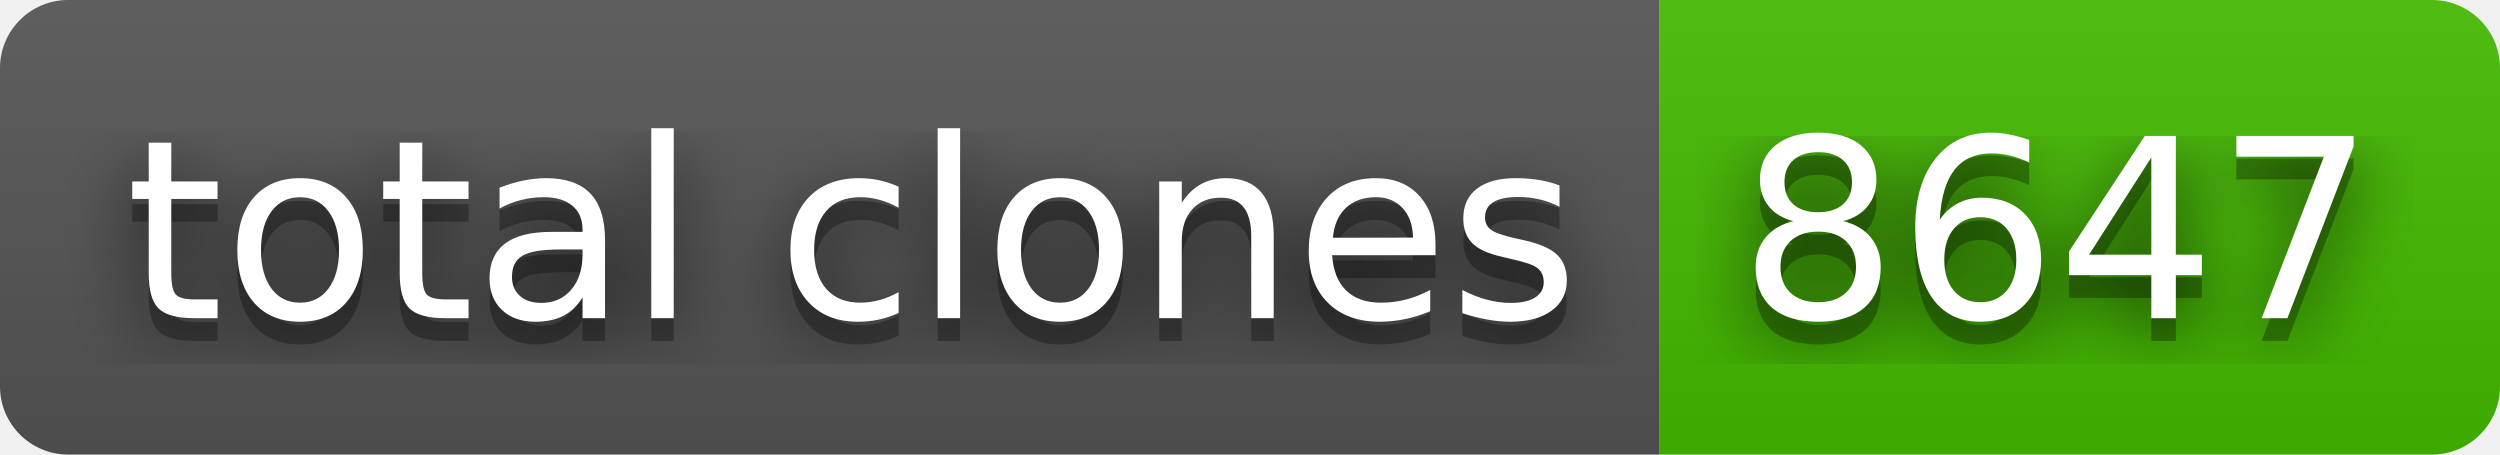
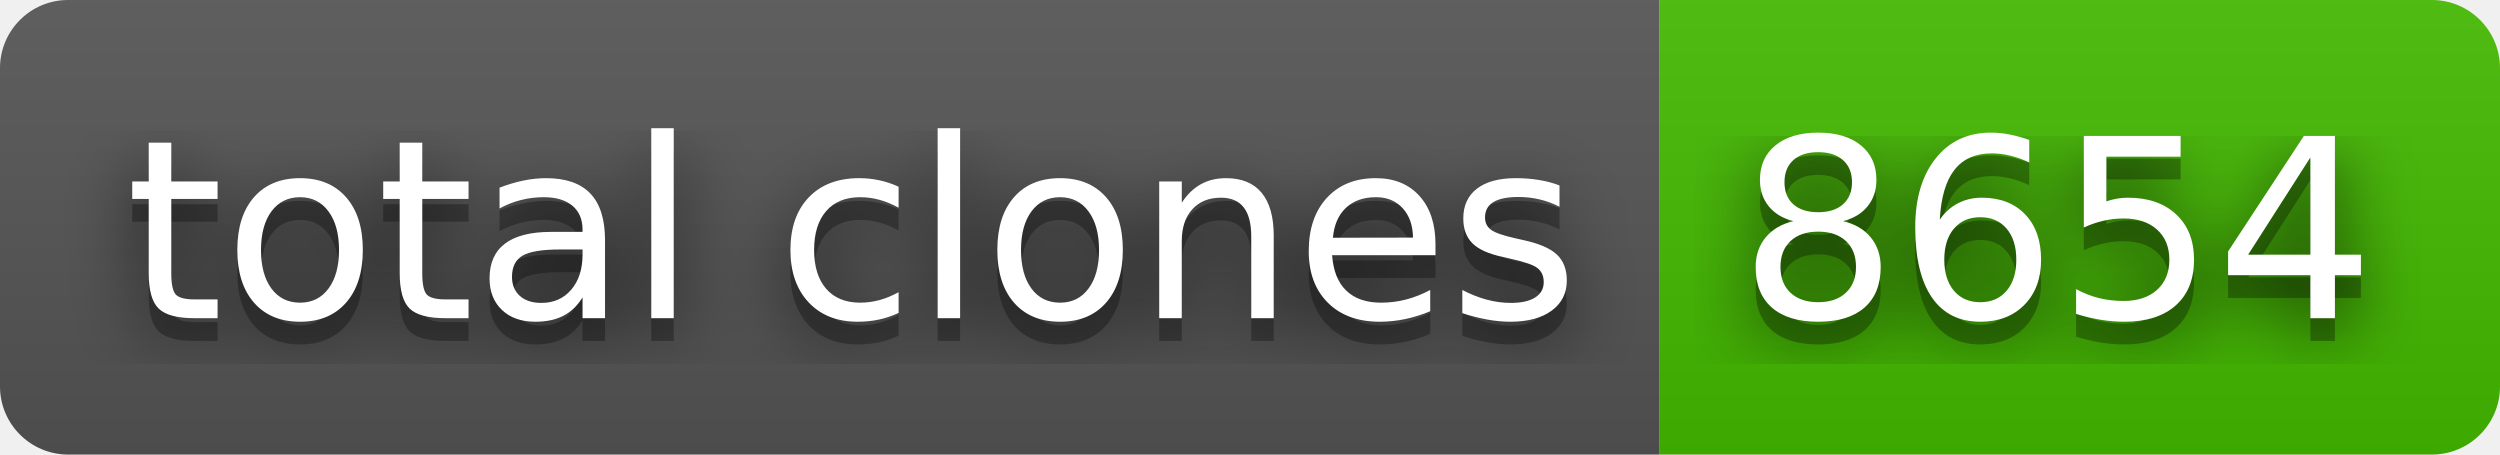
- <svg xmlns="http://www.w3.org/2000/svg" width="110" height="20" role="img" aria-label="total clones: 8647">
+ <svg xmlns="http://www.w3.org/2000/svg" width="110" height="20" role="img" aria-label="total clones: 8654">
  <filter id="blur">
    <feGaussianBlur stdDeviation="16" />
  </filter>
  <linearGradient id="s" x2="0" y2="100%">
    <stop offset="0" stop-color="#bbb" stop-opacity=".1" />
    <stop offset="1" stop-opacity=".1" />
  </linearGradient>
  <clipPath id="r">
    <rect width="110" height="20" rx="3" />
  </clipPath>
  <g clip-path="url(#r)">
    <rect width="73" height="20" fill="#555" />
    <rect x="73" width="37" height="20" fill="#4b0" />
    <rect width="110" height="20" fill="url(#s)" />
  </g>
  <g fill="#fff" text-anchor="middle" font-family="Verdana,Geneva,DejaVu Sans,sans-serif" text-rendering="geometricPrecision" font-size="110">
    <g transform="scale(.1)">
      <g aria-hidden="true" fill="#010101">
        <text x="375" y="150" fill-opacity=".8" filter="url(#blur)" textLength="630">total clones</text>
        <text x="375" y="150" fill-opacity=".3" textLength="630">total clones</text>
      </g>
      <text x="375" y="140" textLength="630">total clones</text>
    </g>
    <g transform="scale(.1)">
      <g aria-hidden="true" fill="#010101">
-         <text x="905" y="150" fill-opacity=".8" filter="url(#blur)" textLength="270">8647</text>
-         <text x="905" y="150" fill-opacity=".3" textLength="270">8647</text>
+         <text x="905" y="150" fill-opacity=".8" filter="url(#blur)" textLength="270">8654</text>
+         <text x="905" y="150" fill-opacity=".3" textLength="270">8654</text>
      </g>
-       <text x="905" y="140" textLength="270">8647</text>
+       <text x="905" y="140" textLength="270">8654</text>
    </g>
  </g>
</svg>
